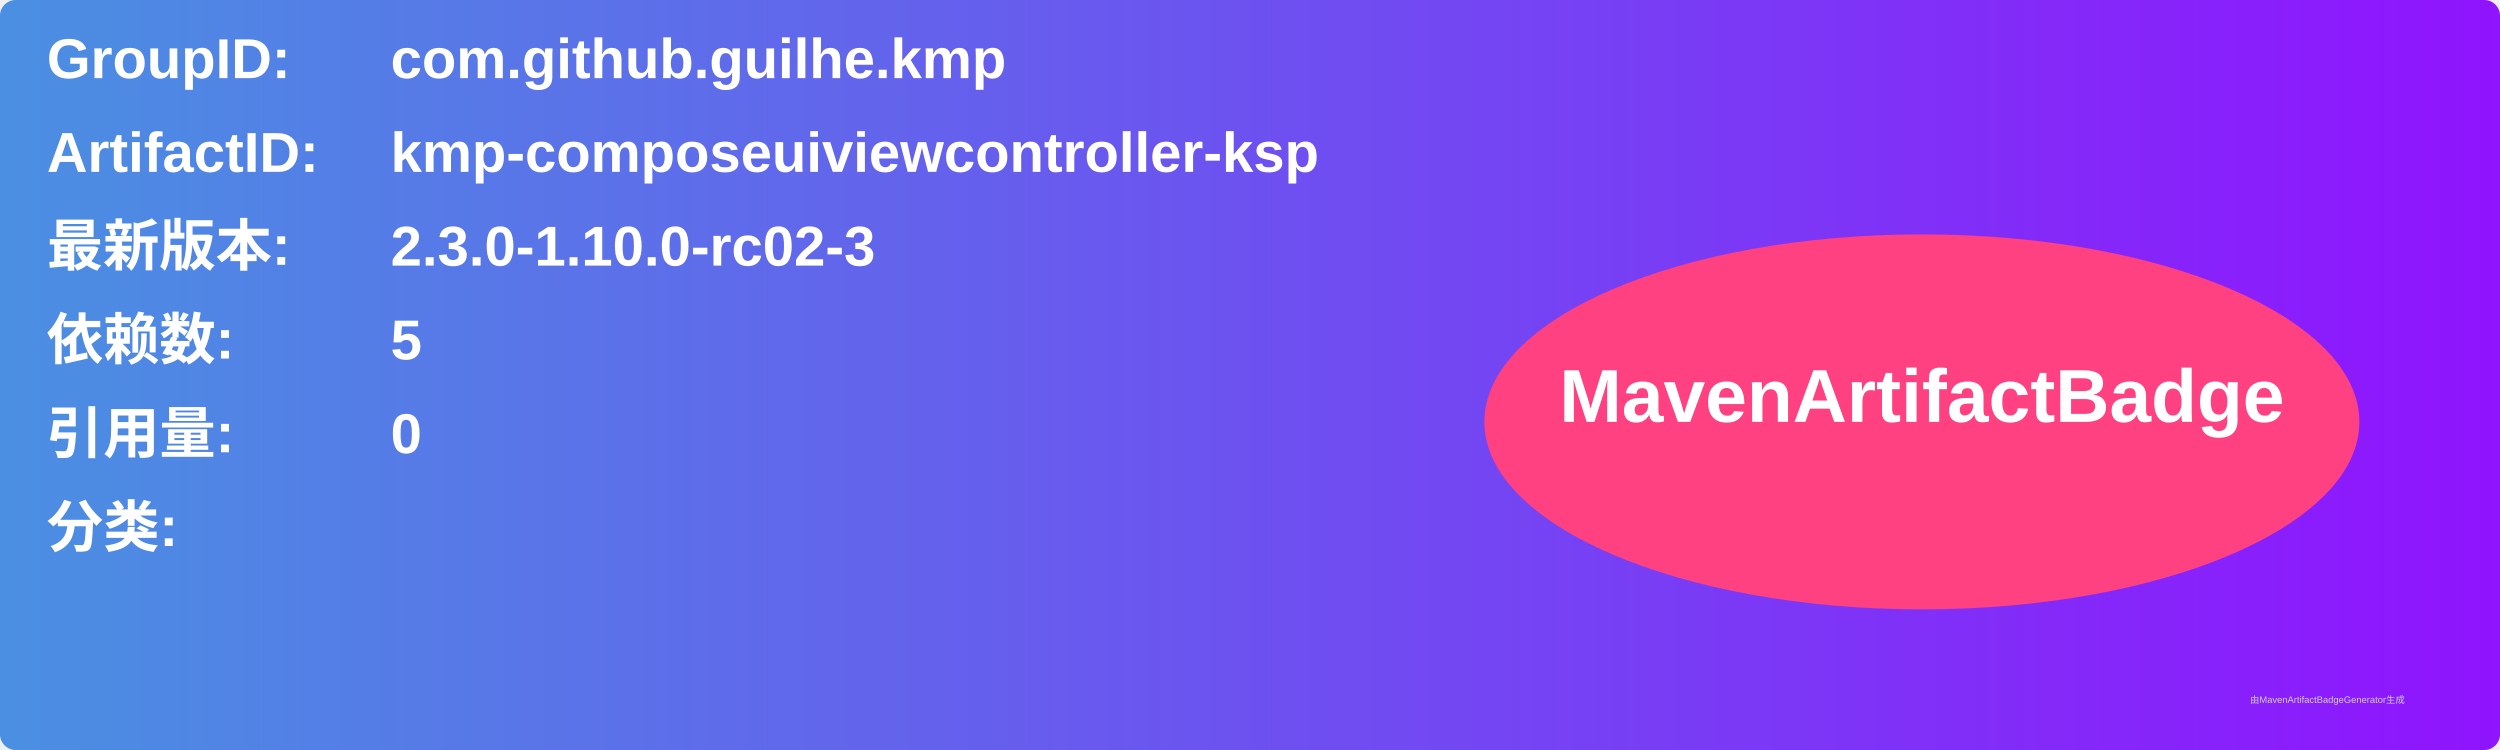
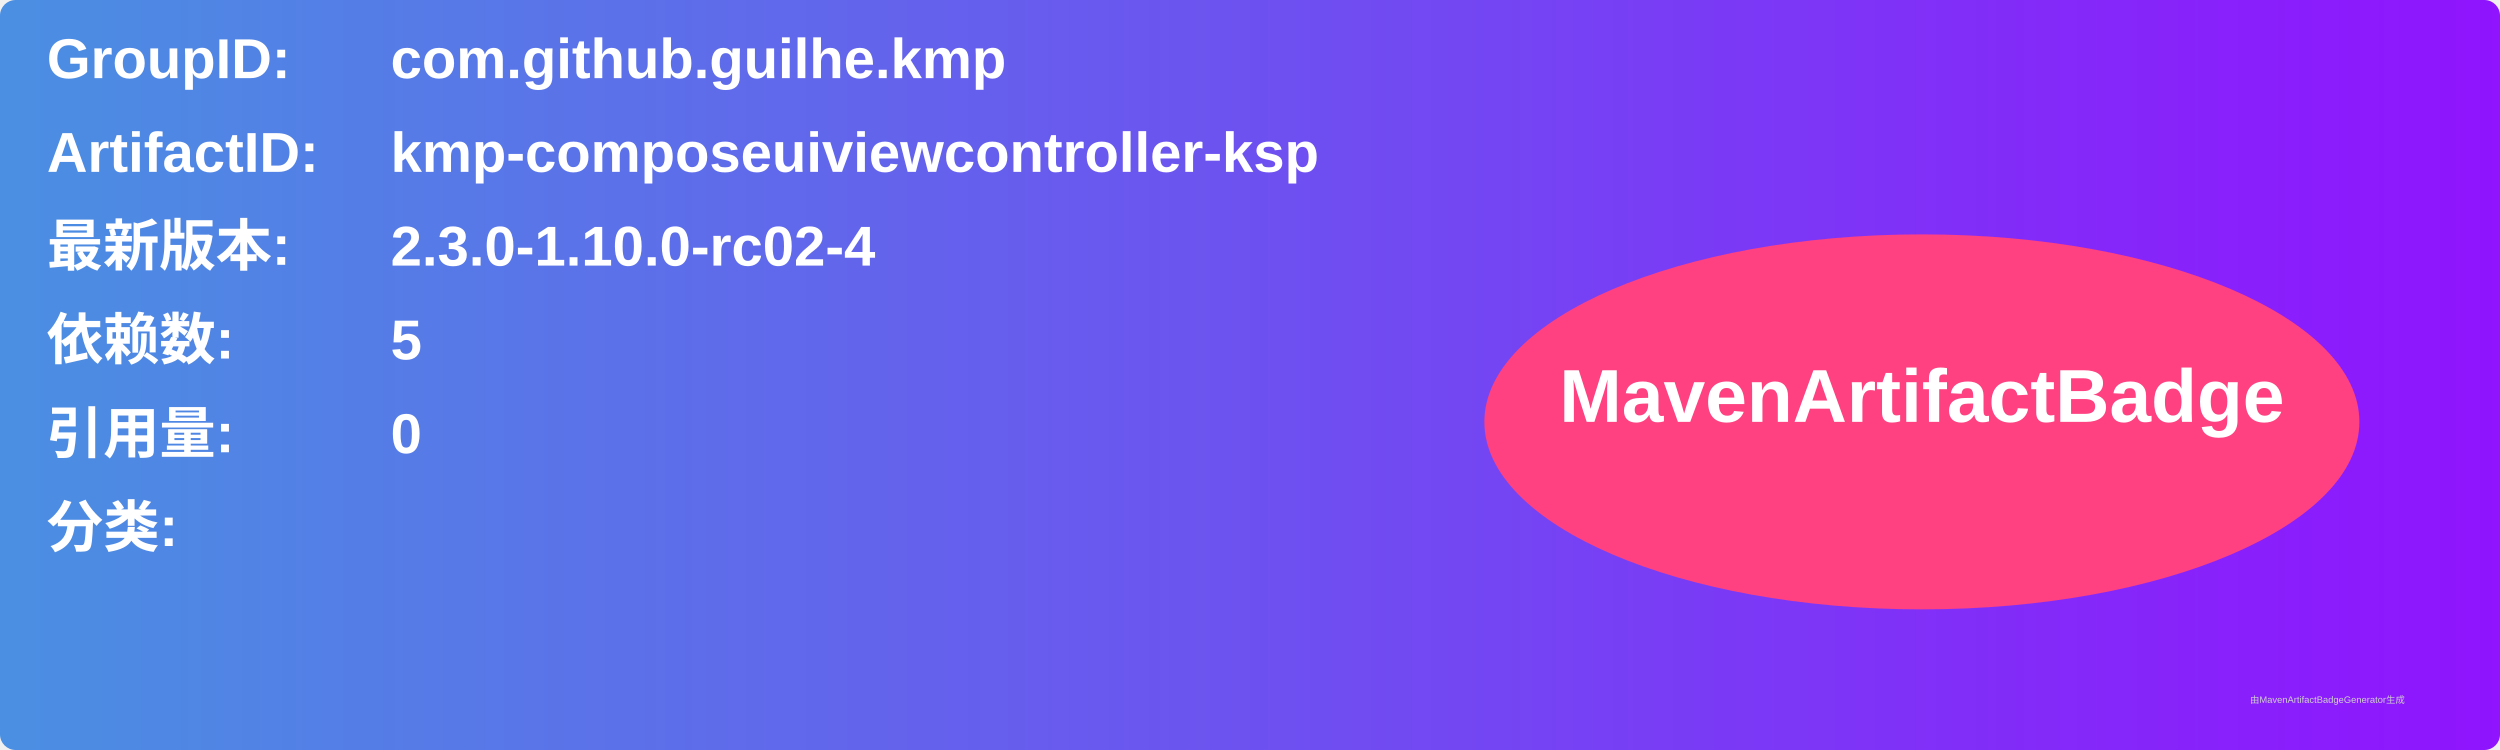
<svg xmlns="http://www.w3.org/2000/svg" width="800" height="240" viewBox="0 0 800 240">
  <linearGradient id="grad" x1="0%" y1="0%" x2="100%" y2="0%">
    <stop offset="0%" stop-color="#4a90e2" />
    <stop offset="100%" stop-color="#9013fe" />
  </linearGradient>
  <rect width="100%" height="100%" rx="5" ry="5" fill="url(#grad)" />
  <g transform="translate(15, 15)">
    <text x="0" y="10" font-family="Arial" font-size="18" fill="white" font-weight="bold" width="260">GroupID:</text>
    <text x="110" y="10" font-family="Arial" font-size="18" fill="white" font-weight="bold" width="460">com.github.guilhe.kmp</text>
    <text x="0" y="40" font-family="Arial" font-size="18" fill="white" font-weight="bold" width="260">ArtifactID:</text>
    <text x="110" y="40" font-family="Arial" font-size="18" fill="white" font-weight="bold" width="460">kmp-composeuiviewcontroller-ksp</text>
    <text x="0" y="70" font-family="Arial" font-size="18" fill="white" font-weight="bold">最新版本:</text>
    <text x="110" y="70" font-family="Arial" font-size="18" fill="white" font-weight="bold">
-       <tspan font-weight="bold">2.3.0-1.10.0-rc02-3</tspan>
+       <tspan font-weight="bold">2.3.0-1.10.0-rc02-4</tspan>
    </text>
    <text x="0" y="100" font-family="Arial" font-size="18" fill="white" font-weight="bold">依赖数: </text>
    <text x="110" y="100" font-family="Arial" font-size="18" fill="white">
      <tspan font-weight="bold">5</tspan>
    </text>
    <text x="0" y="130" font-family="Arial" font-size="18" fill="white" font-weight="bold">引用量: </text>
    <text x="110" y="130" font-family="Arial" font-size="18" fill="white">
      <tspan font-weight="bold">0</tspan>
    </text>
    <text x="0" y="160" font-family="Arial" font-size="18" fill="white" font-weight="bold">分类:</text>
    <text x="10" y="190" font-family="Arial" font-size="10" fill="white">
      <tspan font-weight="bold" />
    </text>
    <ellipse cx="600" cy="120" rx="140" ry="60" fill="#ff4081" />
    <text x="600" y="120" text-anchor="middle" font-family="Arial" font-size="24" fill="white" font-weight="bold">MavenArtifactBadge</text>
  </g>
  <text x="720" y="225" font-family="Arial" font-size="3" fill="#d0d0d0">由MavenArtifactBadgeGenerator生成</text>
</svg>
